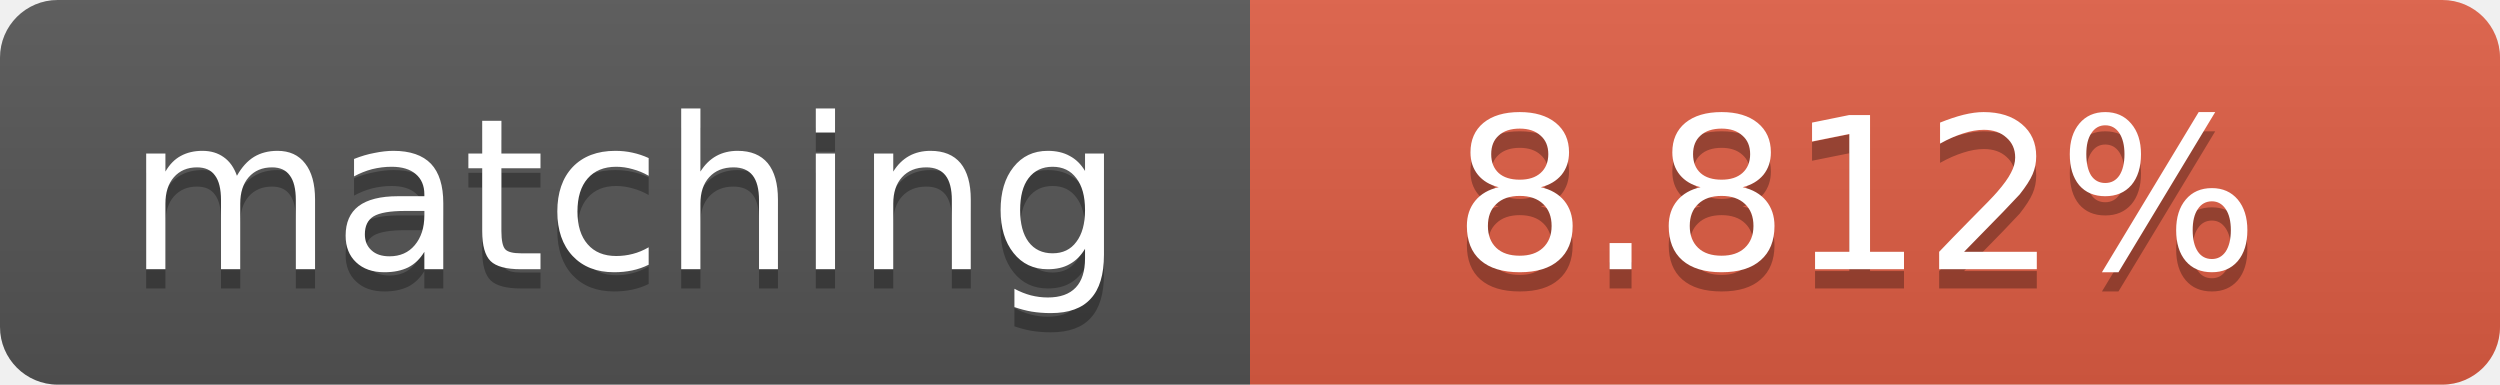
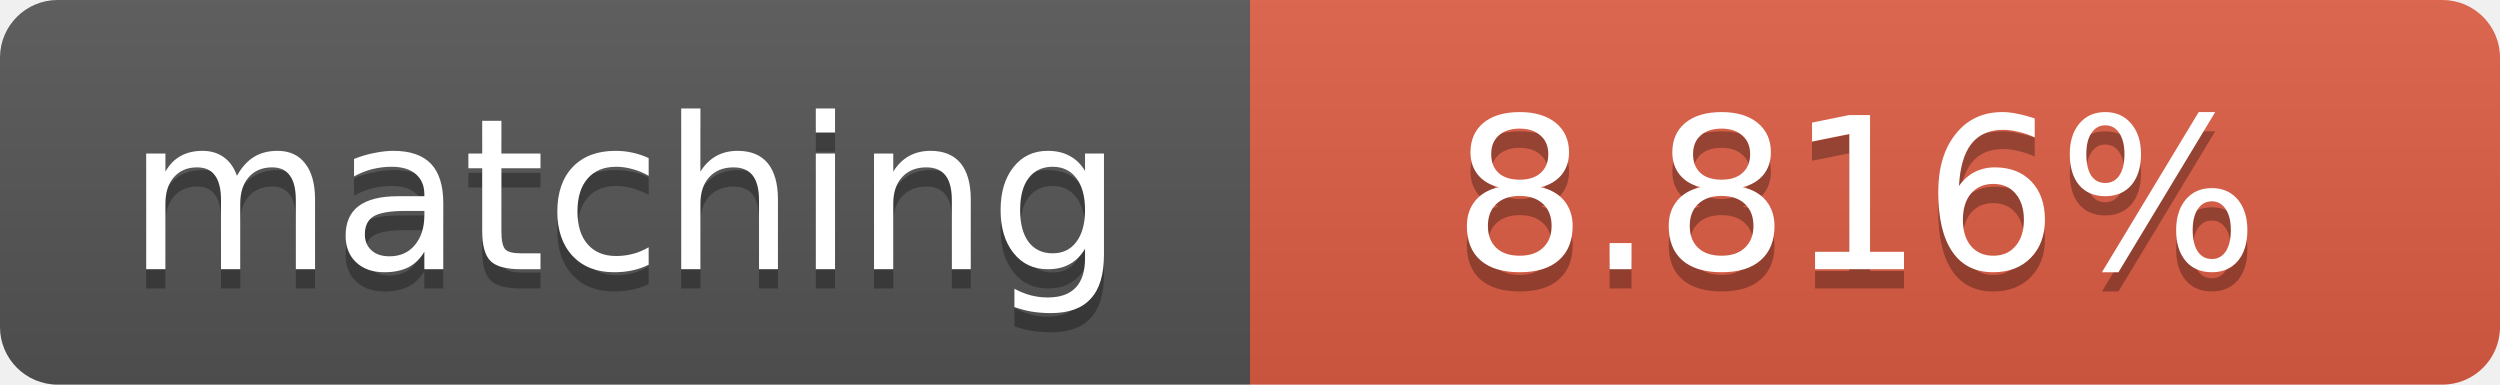
<svg xmlns="http://www.w3.org/2000/svg" width="130" height="20">
  <linearGradient id="b" x2="0" y2="100%">
    <stop offset="0" stop-color="#bbb" stop-opacity=".1" />
    <stop offset="1" stop-opacity=".1" />
  </linearGradient>
  <clipPath id="a">
    <rect width="130" height="20" rx="3" fill="#fff" />
  </clipPath>
  <g clip-path="url(#a)">
    <path fill="#555" d="M0 0h65v20H0z" />
    <path fill="#e05d44" d="M65 0h65v20H65z" />
    <path fill="url(#b)" d="M0 0h130v20H0z" />
  </g>
  <g fill="#fff" text-anchor="middle" font-family="DejaVu Sans,Verdana,Geneva,sans-serif" font-size="11">
    <text x="32.5" y="15" fill="#010101" fill-opacity=".3">matching</text>
    <text x="32.5" y="14">matching</text>
-     <text x="96.5" y="15" fill="#010101" fill-opacity=".3">8.812%</text>
-     <text x="96.5" y="14">8.812%</text>
+     <text x="96.5" y="15" fill="#010101" fill-opacity=".3">8.816%</text>
+     <text x="96.5" y="14">8.816%</text>
  </g>
</svg>
